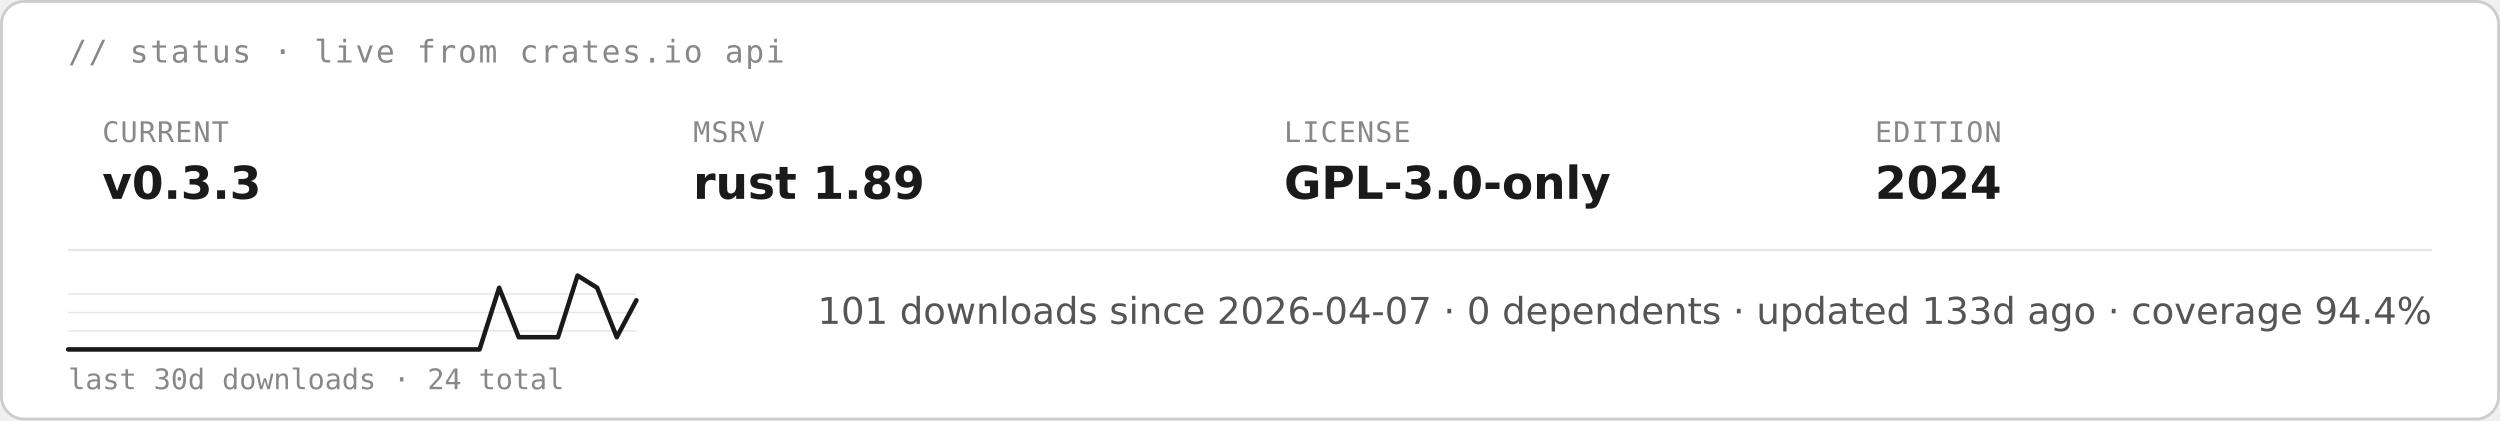
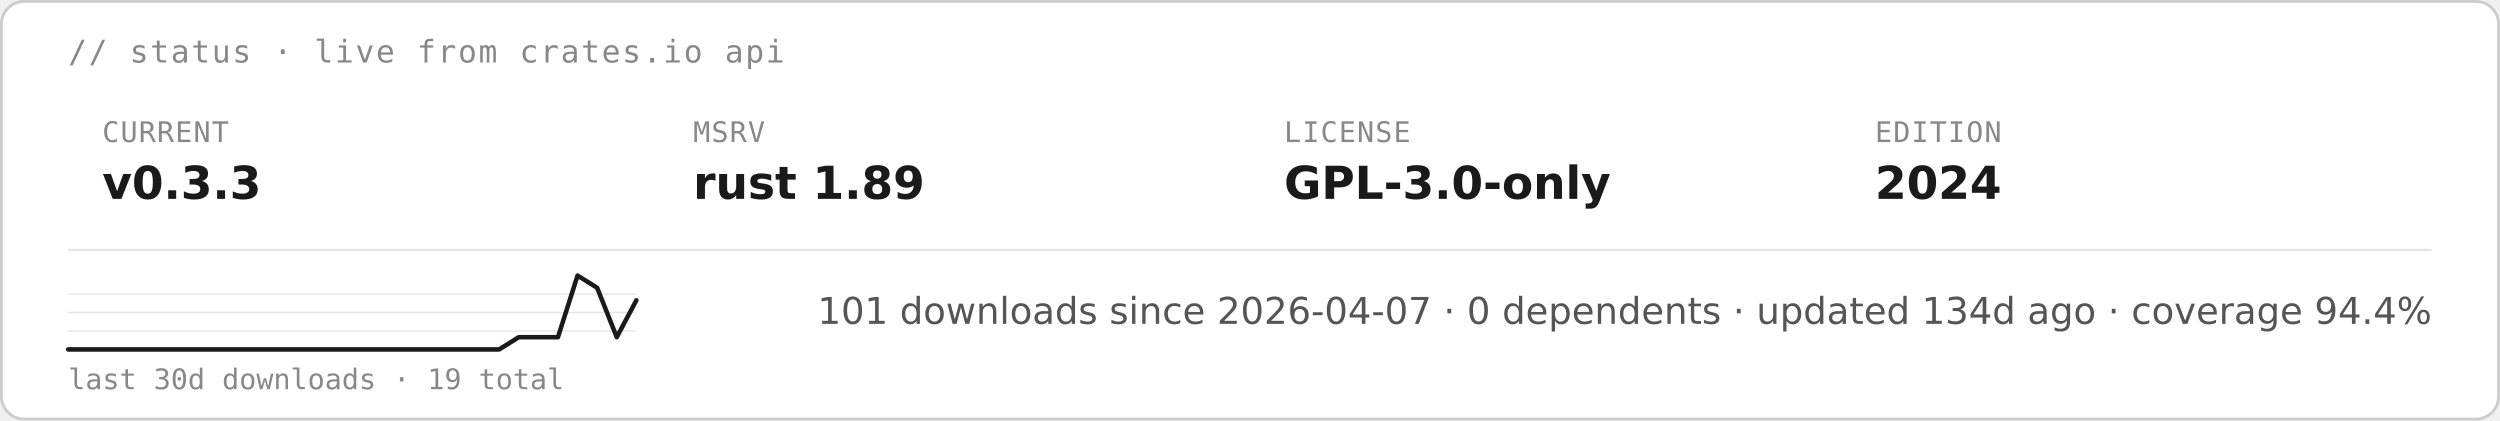
<svg xmlns="http://www.w3.org/2000/svg" height="auto" aria-label="starsight live status · v0.3.3 · rust 1.89 · GPL-3.0-only (light)" viewBox="0 0 880 148">
  <rect width="879" height="147" x=".5" y=".5" fill="#fff" stroke="#ccc" rx="8" />
  <text x="24" y="22" fill="#888" font-family="&quot;DejaVu Sans Mono&quot;, ui-monospace, SFMono-Regular, Menlo, Consolas, monospace" font-size="11" letter-spacing=".6">// status · live from crates.io api</text>
  <text x="36" y="50" fill="#888" font-family="&quot;DejaVu Sans Mono&quot;, ui-monospace, SFMono-Regular, Menlo, Consolas, monospace" font-size="10" letter-spacing=".4">CURRENT</text>
  <text x="36" y="70" fill="#1a1a1a" font-family="&quot;DejaVu Sans&quot;, -apple-system, BlinkMacSystemFont, &quot;Segoe UI&quot;, Roboto, Helvetica, Arial, sans-serif" font-size="16" font-weight="700">v0.3.3</text>
  <text x="244" y="50" fill="#888" font-family="&quot;DejaVu Sans Mono&quot;, ui-monospace, SFMono-Regular, Menlo, Consolas, monospace" font-size="10" letter-spacing=".4">MSRV</text>
  <text x="244" y="70" fill="#1a1a1a" font-family="&quot;DejaVu Sans&quot;, -apple-system, BlinkMacSystemFont, &quot;Segoe UI&quot;, Roboto, Helvetica, Arial, sans-serif" font-size="16" font-weight="700">rust 1.89</text>
  <text x="452" y="50" fill="#888" font-family="&quot;DejaVu Sans Mono&quot;, ui-monospace, SFMono-Regular, Menlo, Consolas, monospace" font-size="10" letter-spacing=".4">LICENSE</text>
  <text x="452" y="70" fill="#1a1a1a" font-family="&quot;DejaVu Sans&quot;, -apple-system, BlinkMacSystemFont, &quot;Segoe UI&quot;, Roboto, Helvetica, Arial, sans-serif" font-size="16" font-weight="700">GPL-3.0-only</text>
  <text x="660" y="50" fill="#888" font-family="&quot;DejaVu Sans Mono&quot;, ui-monospace, SFMono-Regular, Menlo, Consolas, monospace" font-size="10" letter-spacing=".4">EDITION</text>
  <text x="660" y="70" fill="#1a1a1a" font-family="&quot;DejaVu Sans&quot;, -apple-system, BlinkMacSystemFont, &quot;Segoe UI&quot;, Roboto, Helvetica, Arial, sans-serif" font-size="16" font-weight="700">2024</text>
  <path stroke="#e5e5e5" stroke-width=".8" d="M24 88h832" />
  <path stroke="#e5e5e5" stroke-width=".5" d="M24 116.5h200M24 110h200m-200-6.5h200" />
-   <path fill="none" stroke="#1a1a1a" stroke-linecap="round" stroke-linejoin="round" stroke-width="1.6" d="M24 123h144.8l6.9-21.7 6.9 17.4h13.8l6.9-21.7 6.9 4.3 6.9 17.4 6.9-13" />
-   <text x="24" y="137" fill="#888" font-family="&quot;DejaVu Sans Mono&quot;, ui-monospace, SFMono-Regular, Menlo, Consolas, monospace" font-size="10">last 30d downloads · 24 total</text>
-   <text x="856" y="114" fill="#555" font-family="&quot;DejaVu Sans&quot;, -apple-system, BlinkMacSystemFont, &quot;Segoe UI&quot;, Roboto, Helvetica, Arial, sans-serif" font-size="13" text-anchor="end">101 downloads since 2026-04-07  ·  0 dependents  ·  updated 133d ago  ·  coverage 94.4%</text>
+   <path fill="none" stroke="#1a1a1a" stroke-linecap="round" stroke-linejoin="round" stroke-width="1.6" d="M24 123h151.7l6.9-4.3h13.8l6.9-21.7 6.9 4.3 6.9 17.4 6.9-13" />
+   <text x="24" y="137" fill="#888" font-family="&quot;DejaVu Sans Mono&quot;, ui-monospace, SFMono-Regular, Menlo, Consolas, monospace" font-size="10">last 30d downloads · 19 total</text>
+   <text x="856" y="114" fill="#555" font-family="&quot;DejaVu Sans&quot;, -apple-system, BlinkMacSystemFont, &quot;Segoe UI&quot;, Roboto, Helvetica, Arial, sans-serif" font-size="13" text-anchor="end">101 downloads since 2026-04-07  ·  0 dependents  ·  updated 134d ago  ·  coverage 94.4%</text>
</svg>
